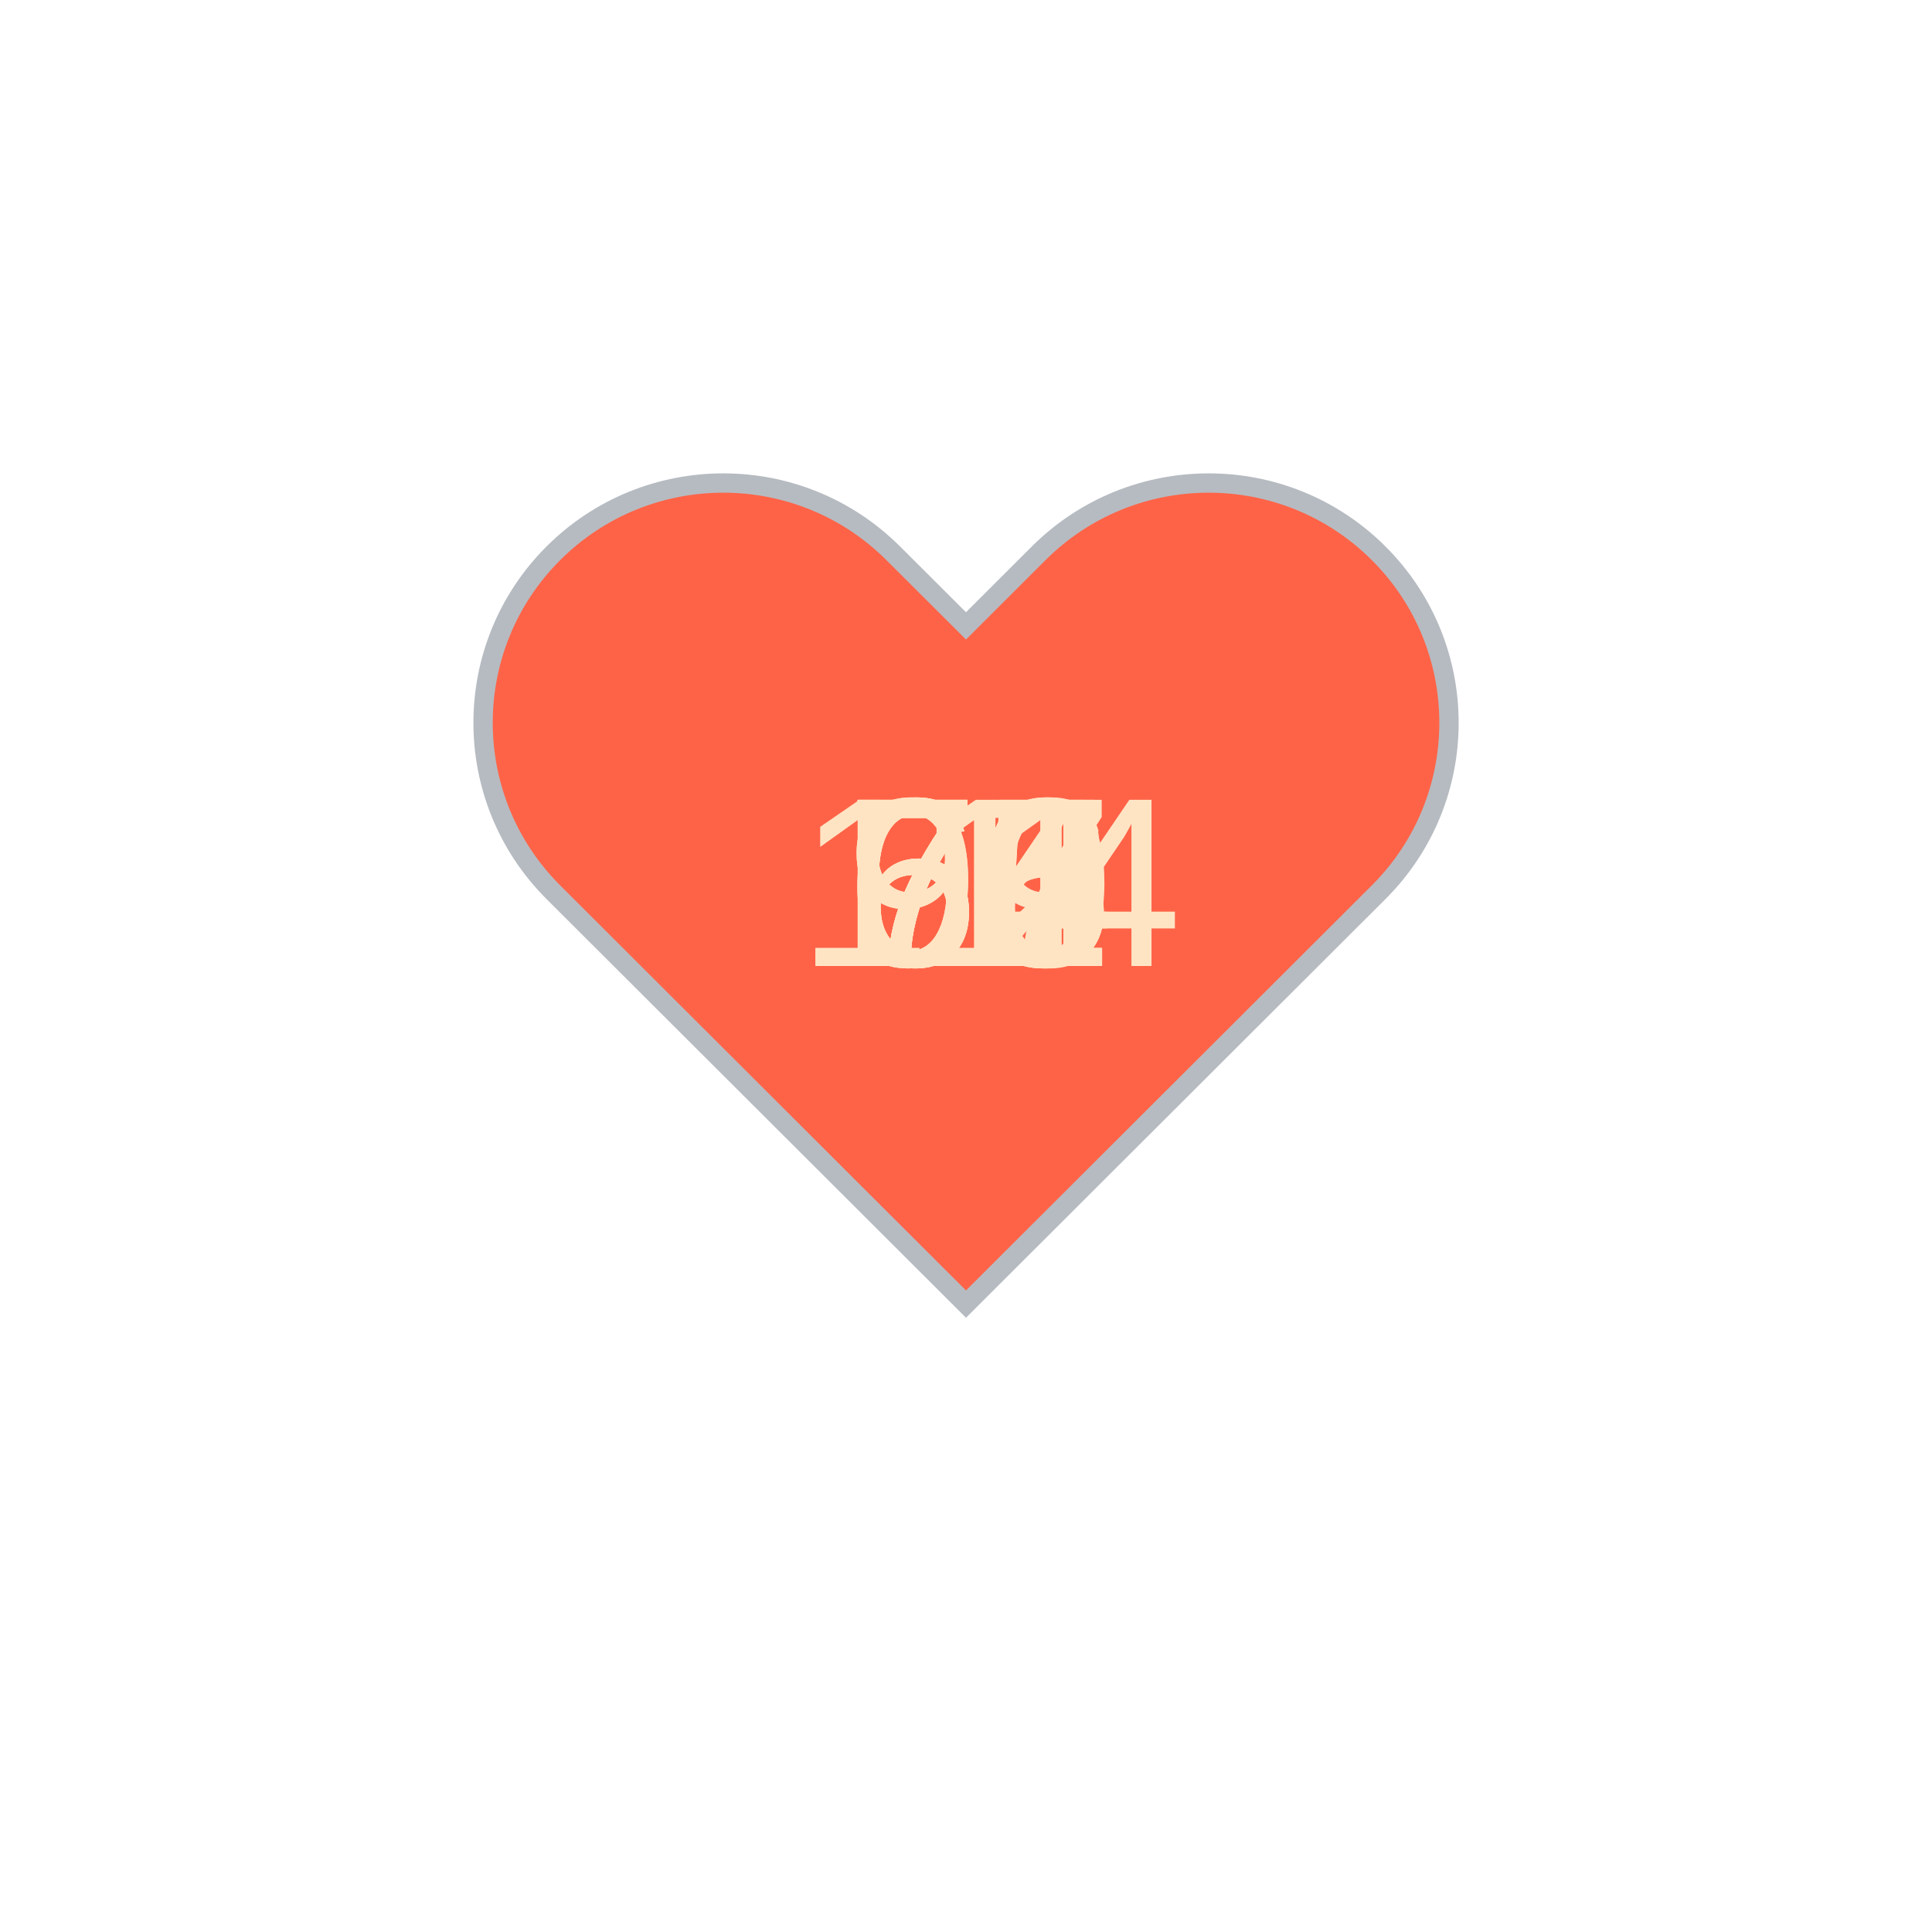
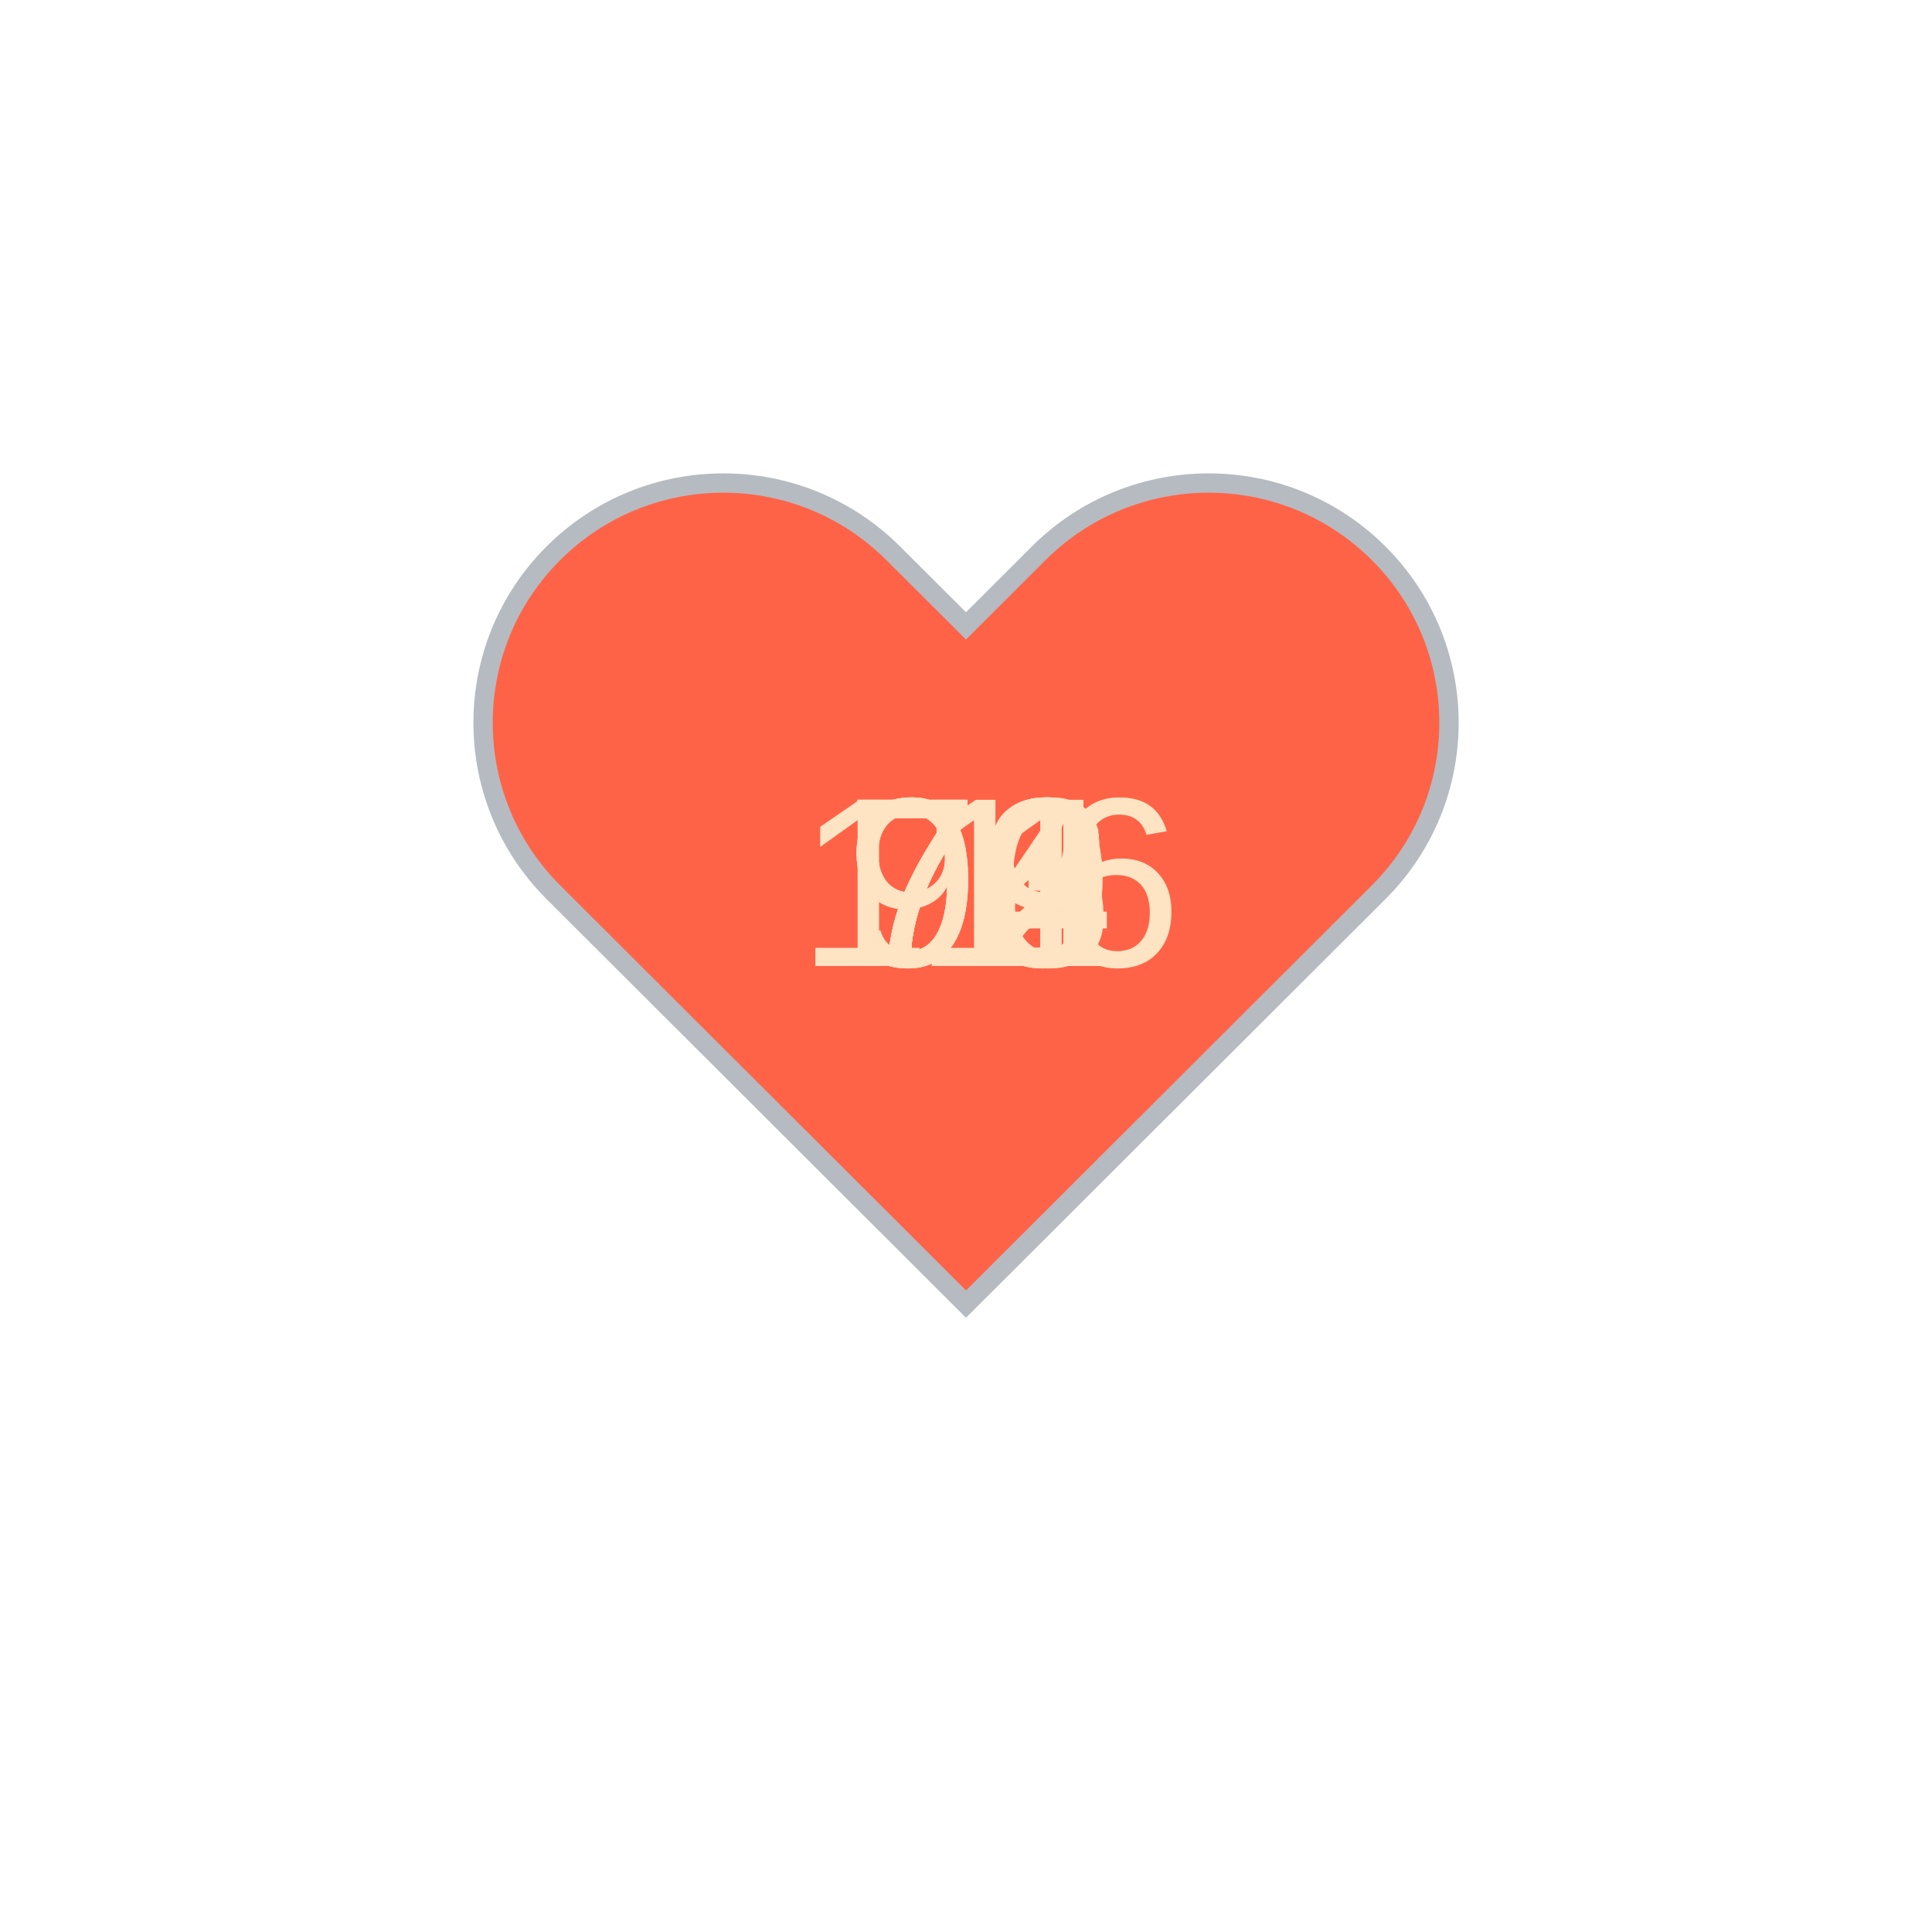
<svg xmlns="http://www.w3.org/2000/svg" baseProfile="full" height="150" version="1.1" viewBox="0,0,200,200" width="150">
  <defs />
  <g transform="translate(100 100)">
    <path d="M92.71,7.27L92.71,7.27c-9.71-9.69-25.46-9.69-35.18,0L50,14.79l-7.54-7.52C32.75-2.42,17-2.42,7.29,7.27v0 c-9.71,9.69-9.71,25.41,0,35.1L50,85l42.71-42.63C102.43,32.68,102.43,16.96,92.71,7.27z" fill="tomato" stroke="#B6BBC1" stroke-width="2" transform="translate(-50 -50)" />
    <animateTransform additive="sum" attributeName="transform" dur="1.2s" repeatCount="indefinite" type="scale" values="1; 1.5; 1.25; 1.5; 1.5; 1;" />
-     <text fill="bisque" style="font-size:25px; font-family:Arial" transform="translate(-12.5 0)">66<animate attributeName="visibility" dur="12.0s" keyTimes="0;0.1;0.2;0.3;0.4;0.5;0.6;0.7;0.8;0.9;1.0" repeatCount="indefinite" values="visible;hidden;hidden;hidden;hidden;hidden;hidden;hidden;hidden;hidden;hidden" />
+     <text fill="bisque" style="font-size:25px; font-family:Arial" transform="translate(-12.5 0)">73<animate attributeName="visibility" dur="12.0s" keyTimes="0;0.1;0.2;0.3;0.4;0.5;0.6;0.7;0.8;0.9;1.0" repeatCount="indefinite" values="visible;hidden;hidden;hidden;hidden;hidden;hidden;hidden;hidden;hidden;hidden" />
    </text>
-     <text fill="bisque" style="font-size:25px; font-family:Arial" transform="translate(-12.5 0)">70<animate attributeName="visibility" dur="12.0s" keyTimes="0;0.1;0.2;0.3;0.4;0.5;0.6;0.7;0.8;0.9;1.0" repeatCount="indefinite" values="hidden;visible;hidden;hidden;hidden;hidden;hidden;hidden;hidden;hidden;hidden" />
+     <text fill="bisque" style="font-size:25px; font-family:Arial" transform="translate(-12.5 0)">72<animate attributeName="visibility" dur="12.0s" keyTimes="0;0.1;0.2;0.3;0.4;0.5;0.6;0.7;0.8;0.9;1.0" repeatCount="indefinite" values="hidden;visible;hidden;hidden;hidden;hidden;hidden;hidden;hidden;hidden;hidden" />
    </text>
-     <text fill="bisque" style="font-size:25px; font-family:Arial" transform="translate(-12.5 0)">71<animate attributeName="visibility" dur="12.0s" keyTimes="0;0.1;0.2;0.3;0.4;0.5;0.6;0.7;0.8;0.9;1.0" repeatCount="indefinite" values="hidden;hidden;visible;hidden;hidden;hidden;hidden;hidden;hidden;hidden;hidden" />
+     <text fill="bisque" style="font-size:25px; font-family:Arial" transform="translate(-12.5 0)">72<animate attributeName="visibility" dur="12.0s" keyTimes="0;0.1;0.2;0.3;0.4;0.5;0.6;0.7;0.8;0.9;1.0" repeatCount="indefinite" values="hidden;hidden;visible;hidden;hidden;hidden;hidden;hidden;hidden;hidden;hidden" />
    </text>
-     <text fill="bisque" style="font-size:25px; font-family:Arial" transform="translate(-12.5 0)">72<animate attributeName="visibility" dur="12.0s" keyTimes="0;0.1;0.2;0.3;0.4;0.5;0.6;0.7;0.8;0.9;1.0" repeatCount="indefinite" values="hidden;hidden;hidden;visible;hidden;hidden;hidden;hidden;hidden;hidden;hidden" />
+     <text fill="bisque" style="font-size:25px; font-family:Arial" transform="translate(-12.5 0)">79<animate attributeName="visibility" dur="12.0s" keyTimes="0;0.1;0.2;0.3;0.4;0.5;0.6;0.7;0.8;0.9;1.0" repeatCount="indefinite" values="hidden;hidden;hidden;visible;hidden;hidden;hidden;hidden;hidden;hidden;hidden" />
    </text>
-     <text fill="bisque" style="font-size:25px; font-family:Arial" transform="translate(-12.5 0)">67<animate attributeName="visibility" dur="12.0s" keyTimes="0;0.1;0.2;0.3;0.4;0.5;0.6;0.7;0.8;0.9;1.0" repeatCount="indefinite" values="hidden;hidden;hidden;hidden;visible;hidden;hidden;hidden;hidden;hidden;hidden" />
+     <text fill="bisque" style="font-size:25px; font-family:Arial" transform="translate(-12.5 0)">72<animate attributeName="visibility" dur="12.0s" keyTimes="0;0.1;0.2;0.3;0.4;0.5;0.6;0.7;0.8;0.9;1.0" repeatCount="indefinite" values="hidden;hidden;hidden;hidden;visible;hidden;hidden;hidden;hidden;hidden;hidden" />
    </text>
-     <text fill="bisque" style="font-size:25px; font-family:Arial" transform="translate(-12.5 0)">64<animate attributeName="visibility" dur="12.0s" keyTimes="0;0.1;0.2;0.3;0.4;0.5;0.6;0.7;0.8;0.9;1.0" repeatCount="indefinite" values="hidden;hidden;hidden;hidden;hidden;visible;hidden;hidden;hidden;hidden;hidden" />
+     <text fill="bisque" style="font-size:25px; font-family:Arial" transform="translate(-12.5 0)">71<animate attributeName="visibility" dur="12.0s" keyTimes="0;0.1;0.2;0.3;0.4;0.5;0.6;0.7;0.8;0.9;1.0" repeatCount="indefinite" values="hidden;hidden;hidden;hidden;hidden;visible;hidden;hidden;hidden;hidden;hidden" />
    </text>
-     <text fill="bisque" style="font-size:25px; font-family:Arial" transform="translate(-12.5 0)">79<animate attributeName="visibility" dur="12.0s" keyTimes="0;0.1;0.2;0.3;0.4;0.5;0.6;0.7;0.8;0.9;1.0" repeatCount="indefinite" values="hidden;hidden;hidden;hidden;hidden;hidden;visible;hidden;hidden;hidden;hidden" />
+     <text fill="bisque" style="font-size:25px; font-family:Arial" transform="translate(-12.5 0)">94<animate attributeName="visibility" dur="12.0s" keyTimes="0;0.1;0.2;0.3;0.4;0.5;0.6;0.7;0.8;0.9;1.0" repeatCount="indefinite" values="hidden;hidden;hidden;hidden;hidden;hidden;visible;hidden;hidden;hidden;hidden" />
    </text>
-     <text fill="bisque" style="font-size:25px; font-family:Arial" transform="translate(-12.5 0)">95<animate attributeName="visibility" dur="12.0s" keyTimes="0;0.1;0.2;0.3;0.4;0.5;0.6;0.7;0.8;0.9;1.0" repeatCount="indefinite" values="hidden;hidden;hidden;hidden;hidden;hidden;hidden;visible;hidden;hidden;hidden" />
+     <text fill="bisque" style="font-size:25px; font-family:Arial" transform="translate(-12.5 0)">99<animate attributeName="visibility" dur="12.0s" keyTimes="0;0.1;0.2;0.3;0.4;0.5;0.6;0.7;0.8;0.9;1.0" repeatCount="indefinite" values="hidden;hidden;hidden;hidden;hidden;hidden;hidden;visible;hidden;hidden;hidden" />
    </text>
-     <text fill="bisque" style="font-size:25px; font-family:Arial" transform="translate(-12.5 0)">95<animate attributeName="visibility" dur="12.0s" keyTimes="0;0.1;0.2;0.3;0.4;0.5;0.6;0.7;0.8;0.9;1.0" repeatCount="indefinite" values="hidden;hidden;hidden;hidden;hidden;hidden;hidden;hidden;visible;hidden;hidden" />
+     <text fill="bisque" style="font-size:25px; font-family:Arial" transform="translate(-17.5 0)">116<animate attributeName="visibility" dur="12.0s" keyTimes="0;0.1;0.2;0.3;0.4;0.5;0.6;0.7;0.8;0.9;1.0" repeatCount="indefinite" values="hidden;hidden;hidden;hidden;hidden;hidden;hidden;hidden;visible;hidden;hidden" />
    </text>
-     <text fill="bisque" style="font-size:25px; font-family:Arial" transform="translate(-17.5 0)">114<animate attributeName="visibility" dur="12.0s" keyTimes="0;0.1;0.2;0.3;0.4;0.5;0.6;0.7;0.8;0.9;1.0" repeatCount="indefinite" values="hidden;hidden;hidden;hidden;hidden;hidden;hidden;hidden;hidden;visible;hidden" />
+     <text fill="bisque" style="font-size:25px; font-family:Arial" transform="translate(-12.5 0)">96<animate attributeName="visibility" dur="12.0s" keyTimes="0;0.1;0.2;0.3;0.4;0.5;0.6;0.7;0.8;0.9;1.0" repeatCount="indefinite" values="hidden;hidden;hidden;hidden;hidden;hidden;hidden;hidden;hidden;visible;hidden" />
    </text>
  </g>
</svg>
